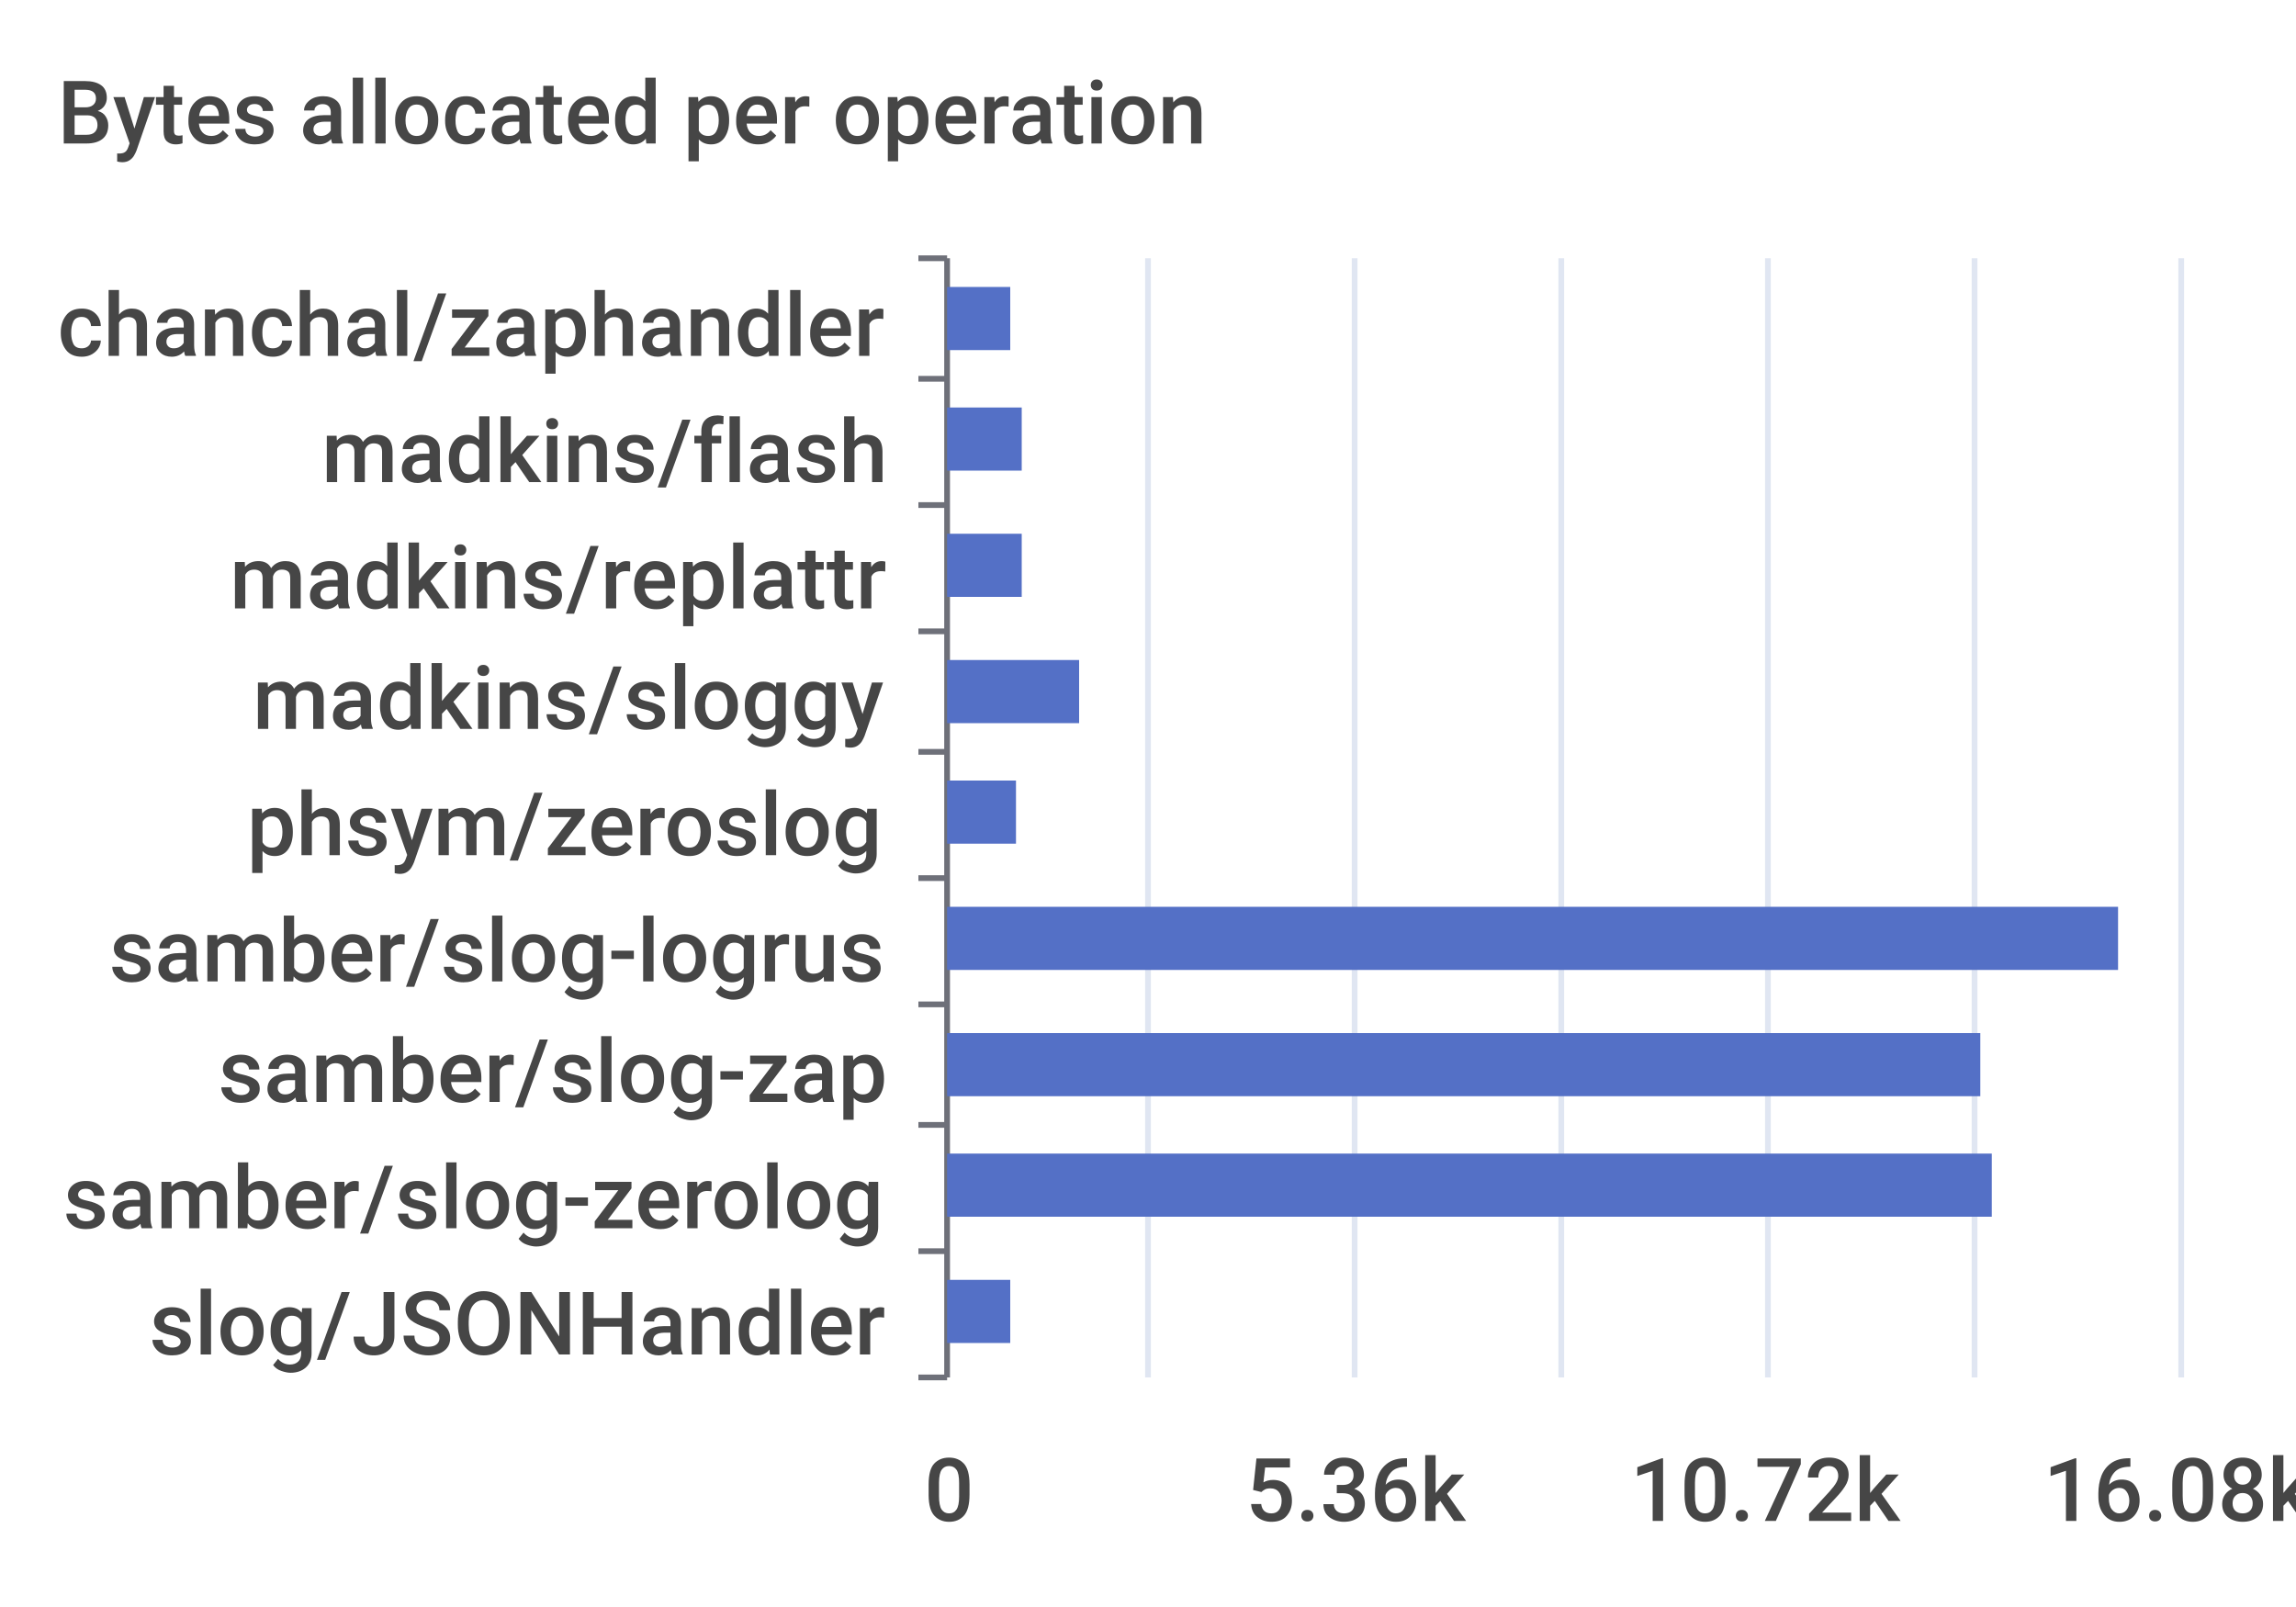
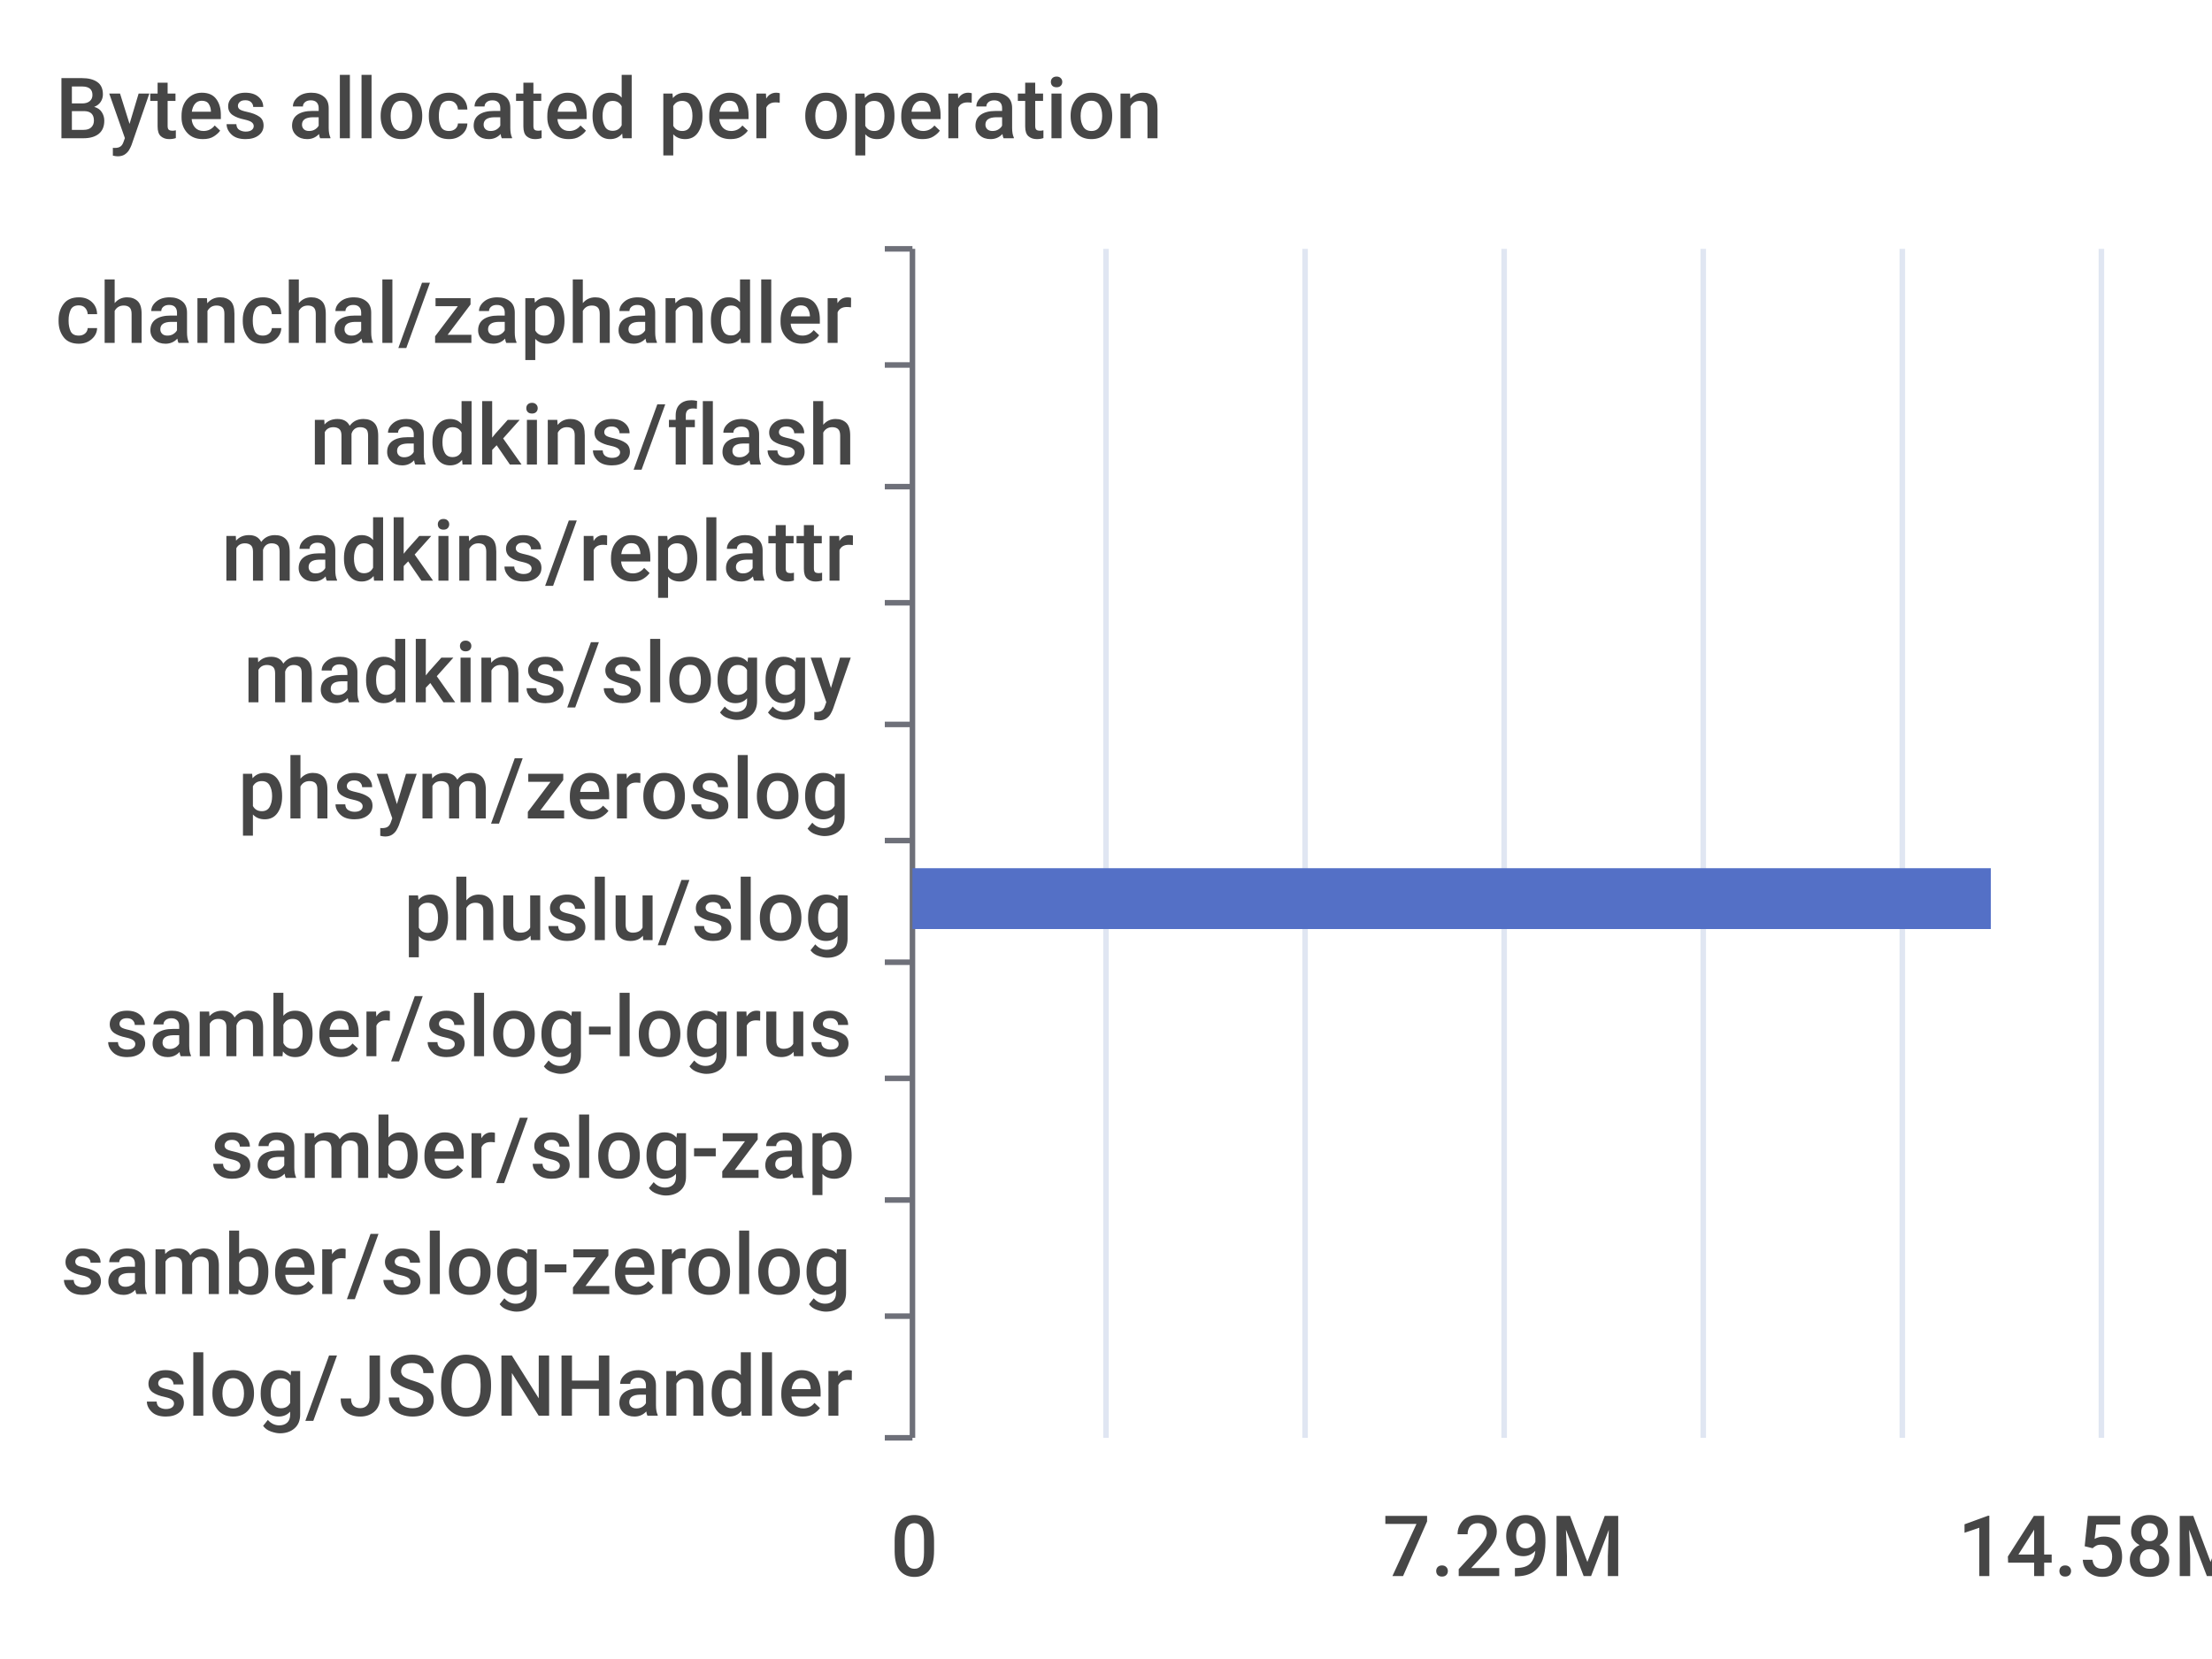
- <svg xmlns="http://www.w3.org/2000/svg" width="400" height="280">\n<path d="M 0 0 L 400 0 L 400 280 L 0 280 L 0 0" style="stroke-width:0;stroke:none;fill:rgba(255,255,255,1.0)" />
+ <svg xmlns="http://www.w3.org/2000/svg" width="400" height="300">\n<path d="M 0 0 L 400 0 L 400 300 L 0 300 L 0 0" style="stroke-width:0;stroke:none;fill:rgba(255,255,255,1.0)" />
  <text x="10" y="25" style="stroke-width:0;stroke:none;fill:rgba(70,70,70,1.0);font-size:15.3px;font-family:'Roboto Medium',sans-serif">Bytes allocated per operation</text>
  <path d="M 160 45 L 165 45" style="stroke-width:1;stroke:rgba(110,112,121,1.0);fill:none" />
  <path d="M 160 66 L 165 66" style="stroke-width:1;stroke:rgba(110,112,121,1.0);fill:none" />
  <path d="M 160 88 L 165 88" style="stroke-width:1;stroke:rgba(110,112,121,1.0);fill:none" />
-   <path d="M 160 110 L 165 110" style="stroke-width:1;stroke:rgba(110,112,121,1.0);fill:none" />
+   <path d="M 160 109 L 165 109" style="stroke-width:1;stroke:rgba(110,112,121,1.0);fill:none" />
  <path d="M 160 131 L 165 131" style="stroke-width:1;stroke:rgba(110,112,121,1.0);fill:none" />
-   <path d="M 160 153 L 165 153" style="stroke-width:1;stroke:rgba(110,112,121,1.0);fill:none" />
-   <path d="M 160 175 L 165 175" style="stroke-width:1;stroke:rgba(110,112,121,1.0);fill:none" />
-   <path d="M 160 196 L 165 196" style="stroke-width:1;stroke:rgba(110,112,121,1.0);fill:none" />
-   <path d="M 160 218 L 165 218" style="stroke-width:1;stroke:rgba(110,112,121,1.0);fill:none" />
-   <path d="M 160 240 L 165 240" style="stroke-width:1;stroke:rgba(110,112,121,1.0);fill:none" />
-   <path d="M 165 45 L 165 240" style="stroke-width:1;stroke:rgba(110,112,121,1.0);fill:none" />
+   <path d="M 160 152 L 165 152" style="stroke-width:1;stroke:rgba(110,112,121,1.0);fill:none" />
+   <path d="M 160 174 L 165 174" style="stroke-width:1;stroke:rgba(110,112,121,1.0);fill:none" />
+   <path d="M 160 195 L 165 195" style="stroke-width:1;stroke:rgba(110,112,121,1.0);fill:none" />
+   <path d="M 160 217 L 165 217" style="stroke-width:1;stroke:rgba(110,112,121,1.0);fill:none" />
+   <path d="M 160 238 L 165 238" style="stroke-width:1;stroke:rgba(110,112,121,1.0);fill:none" />
+   <path d="M 160 260 L 165 260" style="stroke-width:1;stroke:rgba(110,112,121,1.0);fill:none" />
+   <path d="M 165 45 L 165 260" style="stroke-width:1;stroke:rgba(110,112,121,1.0);fill:none" />
  <text x="10" y="62" style="stroke-width:0;stroke:none;fill:rgba(70,70,70,1.0);font-size:15.3px;font-family:'Roboto Medium',sans-serif">chanchal/zaphandler</text>
  <text x="56" y="84" style="stroke-width:0;stroke:none;fill:rgba(70,70,70,1.0);font-size:15.3px;font-family:'Roboto Medium',sans-serif">madkins/flash</text>
-   <text x="40" y="106" style="stroke-width:0;stroke:none;fill:rgba(70,70,70,1.0);font-size:15.3px;font-family:'Roboto Medium',sans-serif">madkins/replattr</text>
+   <text x="40" y="105" style="stroke-width:0;stroke:none;fill:rgba(70,70,70,1.0);font-size:15.3px;font-family:'Roboto Medium',sans-serif">madkins/replattr</text>
  <text x="44" y="127" style="stroke-width:0;stroke:none;fill:rgba(70,70,70,1.0);font-size:15.3px;font-family:'Roboto Medium',sans-serif">madkins/sloggy</text>
-   <text x="43" y="149" style="stroke-width:0;stroke:none;fill:rgba(70,70,70,1.0);font-size:15.3px;font-family:'Roboto Medium',sans-serif">phsym/zeroslog</text>
-   <text x="19" y="171" style="stroke-width:0;stroke:none;fill:rgba(70,70,70,1.0);font-size:15.3px;font-family:'Roboto Medium',sans-serif">samber/slog-logrus</text>
-   <text x="38" y="192" style="stroke-width:0;stroke:none;fill:rgba(70,70,70,1.0);font-size:15.3px;font-family:'Roboto Medium',sans-serif">samber/slog-zap</text>
-   <text x="11" y="214" style="stroke-width:0;stroke:none;fill:rgba(70,70,70,1.0);font-size:15.3px;font-family:'Roboto Medium',sans-serif">samber/slog-zerolog</text>
-   <text x="26" y="236" style="stroke-width:0;stroke:none;fill:rgba(70,70,70,1.0);font-size:15.3px;font-family:'Roboto Medium',sans-serif">slog/JSONHandler</text>
-   <text x="161" y="265" style="stroke-width:0;stroke:none;fill:rgba(70,70,70,1.0);font-size:15.3px;font-family:'Roboto Medium',sans-serif">0</text>
-   <text x="217" y="265" style="stroke-width:0;stroke:none;fill:rgba(70,70,70,1.0);font-size:15.3px;font-family:'Roboto Medium',sans-serif">5.36k</text>
-   <text x="284" y="265" style="stroke-width:0;stroke:none;fill:rgba(70,70,70,1.0);font-size:15.3px;font-family:'Roboto Medium',sans-serif">10.72k</text>
-   <text x="356" y="265" style="stroke-width:0;stroke:none;fill:rgba(70,70,70,1.0);font-size:15.3px;font-family:'Roboto Medium',sans-serif">16.08k</text>
-   <path d="M 200 45 L 200 240" style="stroke-width:1;stroke:rgba(224,230,242,1.0);fill:none" />
-   <path d="M 236 45 L 236 240" style="stroke-width:1;stroke:rgba(224,230,242,1.0);fill:none" />
-   <path d="M 272 45 L 272 240" style="stroke-width:1;stroke:rgba(224,230,242,1.0);fill:none" />
-   <path d="M 308 45 L 308 240" style="stroke-width:1;stroke:rgba(224,230,242,1.0);fill:none" />
-   <path d="M 344 45 L 344 240" style="stroke-width:1;stroke:rgba(224,230,242,1.0);fill:none" />
-   <path d="M 380 45 L 380 240" style="stroke-width:1;stroke:rgba(224,230,242,1.0);fill:none" />
-   <path d="M 165 223 L 176 223 L 176 234 L 165 234 L 165 223" style="stroke-width:0;stroke:none;fill:rgba(84,112,198,1.0)" />
-   <path d="M 165 201 L 347 201 L 347 212 L 165 212 L 165 201" style="stroke-width:0;stroke:none;fill:rgba(84,112,198,1.0)" />
-   <path d="M 165 180 L 345 180 L 345 191 L 165 191 L 165 180" style="stroke-width:0;stroke:none;fill:rgba(84,112,198,1.0)" />
-   <path d="M 165 158 L 369 158 L 369 169 L 165 169 L 165 158" style="stroke-width:0;stroke:none;fill:rgba(84,112,198,1.0)" />
-   <path d="M 165 136 L 177 136 L 177 147 L 165 147 L 165 136" style="stroke-width:0;stroke:none;fill:rgba(84,112,198,1.0)" />
-   <path d="M 165 115 L 188 115 L 188 126 L 165 126 L 165 115" style="stroke-width:0;stroke:none;fill:rgba(84,112,198,1.0)" />
-   <path d="M 165 93 L 178 93 L 178 104 L 165 104 L 165 93" style="stroke-width:0;stroke:none;fill:rgba(84,112,198,1.0)" />
-   <path d="M 165 71 L 178 71 L 178 82 L 165 82 L 165 71" style="stroke-width:0;stroke:none;fill:rgba(84,112,198,1.0)" />
-   <path d="M 165 50 L 176 50 L 176 61 L 165 61 L 165 50" style="stroke-width:0;stroke:none;fill:rgba(84,112,198,1.0)" />
+   <text x="43" y="148" style="stroke-width:0;stroke:none;fill:rgba(70,70,70,1.0);font-size:15.3px;font-family:'Roboto Medium',sans-serif">phsym/zeroslog</text>
+   <text x="73" y="170" style="stroke-width:0;stroke:none;fill:rgba(70,70,70,1.0);font-size:15.3px;font-family:'Roboto Medium',sans-serif">phuslu/slog</text>
+   <text x="19" y="191" style="stroke-width:0;stroke:none;fill:rgba(70,70,70,1.0);font-size:15.3px;font-family:'Roboto Medium',sans-serif">samber/slog-logrus</text>
+   <text x="38" y="213" style="stroke-width:0;stroke:none;fill:rgba(70,70,70,1.0);font-size:15.3px;font-family:'Roboto Medium',sans-serif">samber/slog-zap</text>
+   <text x="11" y="234" style="stroke-width:0;stroke:none;fill:rgba(70,70,70,1.0);font-size:15.3px;font-family:'Roboto Medium',sans-serif">samber/slog-zerolog</text>
+   <text x="26" y="256" style="stroke-width:0;stroke:none;fill:rgba(70,70,70,1.0);font-size:15.3px;font-family:'Roboto Medium',sans-serif">slog/JSONHandler</text>
+   <text x="161" y="285" style="stroke-width:0;stroke:none;fill:rgba(70,70,70,1.0);font-size:15.3px;font-family:'Roboto Medium',sans-serif">0</text>
+   <text x="250" y="285" style="stroke-width:0;stroke:none;fill:rgba(70,70,70,1.0);font-size:15.3px;font-family:'Roboto Medium',sans-serif">7.29M</text>
+   <text x="354" y="285" style="stroke-width:0;stroke:none;fill:rgba(70,70,70,1.0);font-size:15.3px;font-family:'Roboto Medium',sans-serif">14.58M</text>
+   <path d="M 200 45 L 200 260" style="stroke-width:1;stroke:rgba(224,230,242,1.0);fill:none" />
+   <path d="M 236 45 L 236 260" style="stroke-width:1;stroke:rgba(224,230,242,1.0);fill:none" />
+   <path d="M 272 45 L 272 260" style="stroke-width:1;stroke:rgba(224,230,242,1.0);fill:none" />
+   <path d="M 308 45 L 308 260" style="stroke-width:1;stroke:rgba(224,230,242,1.0);fill:none" />
+   <path d="M 344 45 L 344 260" style="stroke-width:1;stroke:rgba(224,230,242,1.0);fill:none" />
+   <path d="M 380 45 L 380 260" style="stroke-width:1;stroke:rgba(224,230,242,1.0);fill:none" />
+   <path d="M 165 243 L 165 243 L 165 254 L 165 254 L 165 243" style="stroke-width:0;stroke:none;fill:rgba(84,112,198,1.0)" />
+   <path d="M 165 222 L 165 222 L 165 233 L 165 233 L 165 222" style="stroke-width:0;stroke:none;fill:rgba(84,112,198,1.0)" />
+   <path d="M 165 200 L 165 200 L 165 211 L 165 211 L 165 200" style="stroke-width:0;stroke:none;fill:rgba(84,112,198,1.0)" />
+   <path d="M 165 179 L 165 179 L 165 190 L 165 190 L 165 179" style="stroke-width:0;stroke:none;fill:rgba(84,112,198,1.0)" />
+   <path d="M 165 157 L 360 157 L 360 168 L 165 168 L 165 157" style="stroke-width:0;stroke:none;fill:rgba(84,112,198,1.0)" />
+   <path d="M 165 136 L 165 136 L 165 147 L 165 147 L 165 136" style="stroke-width:0;stroke:none;fill:rgba(84,112,198,1.0)" />
+   <path d="M 165 114 L 165 114 L 165 125 L 165 125 L 165 114" style="stroke-width:0;stroke:none;fill:rgba(84,112,198,1.0)" />
+   <path d="M 165 93 L 165 93 L 165 104 L 165 104 L 165 93" style="stroke-width:0;stroke:none;fill:rgba(84,112,198,1.0)" />
+   <path d="M 165 71 L 165 71 L 165 82 L 165 82 L 165 71" style="stroke-width:0;stroke:none;fill:rgba(84,112,198,1.0)" />
+   <path d="M 165 50 L 165 50 L 165 61 L 165 61 L 165 50" style="stroke-width:0;stroke:none;fill:rgba(84,112,198,1.0)" />
</svg>
